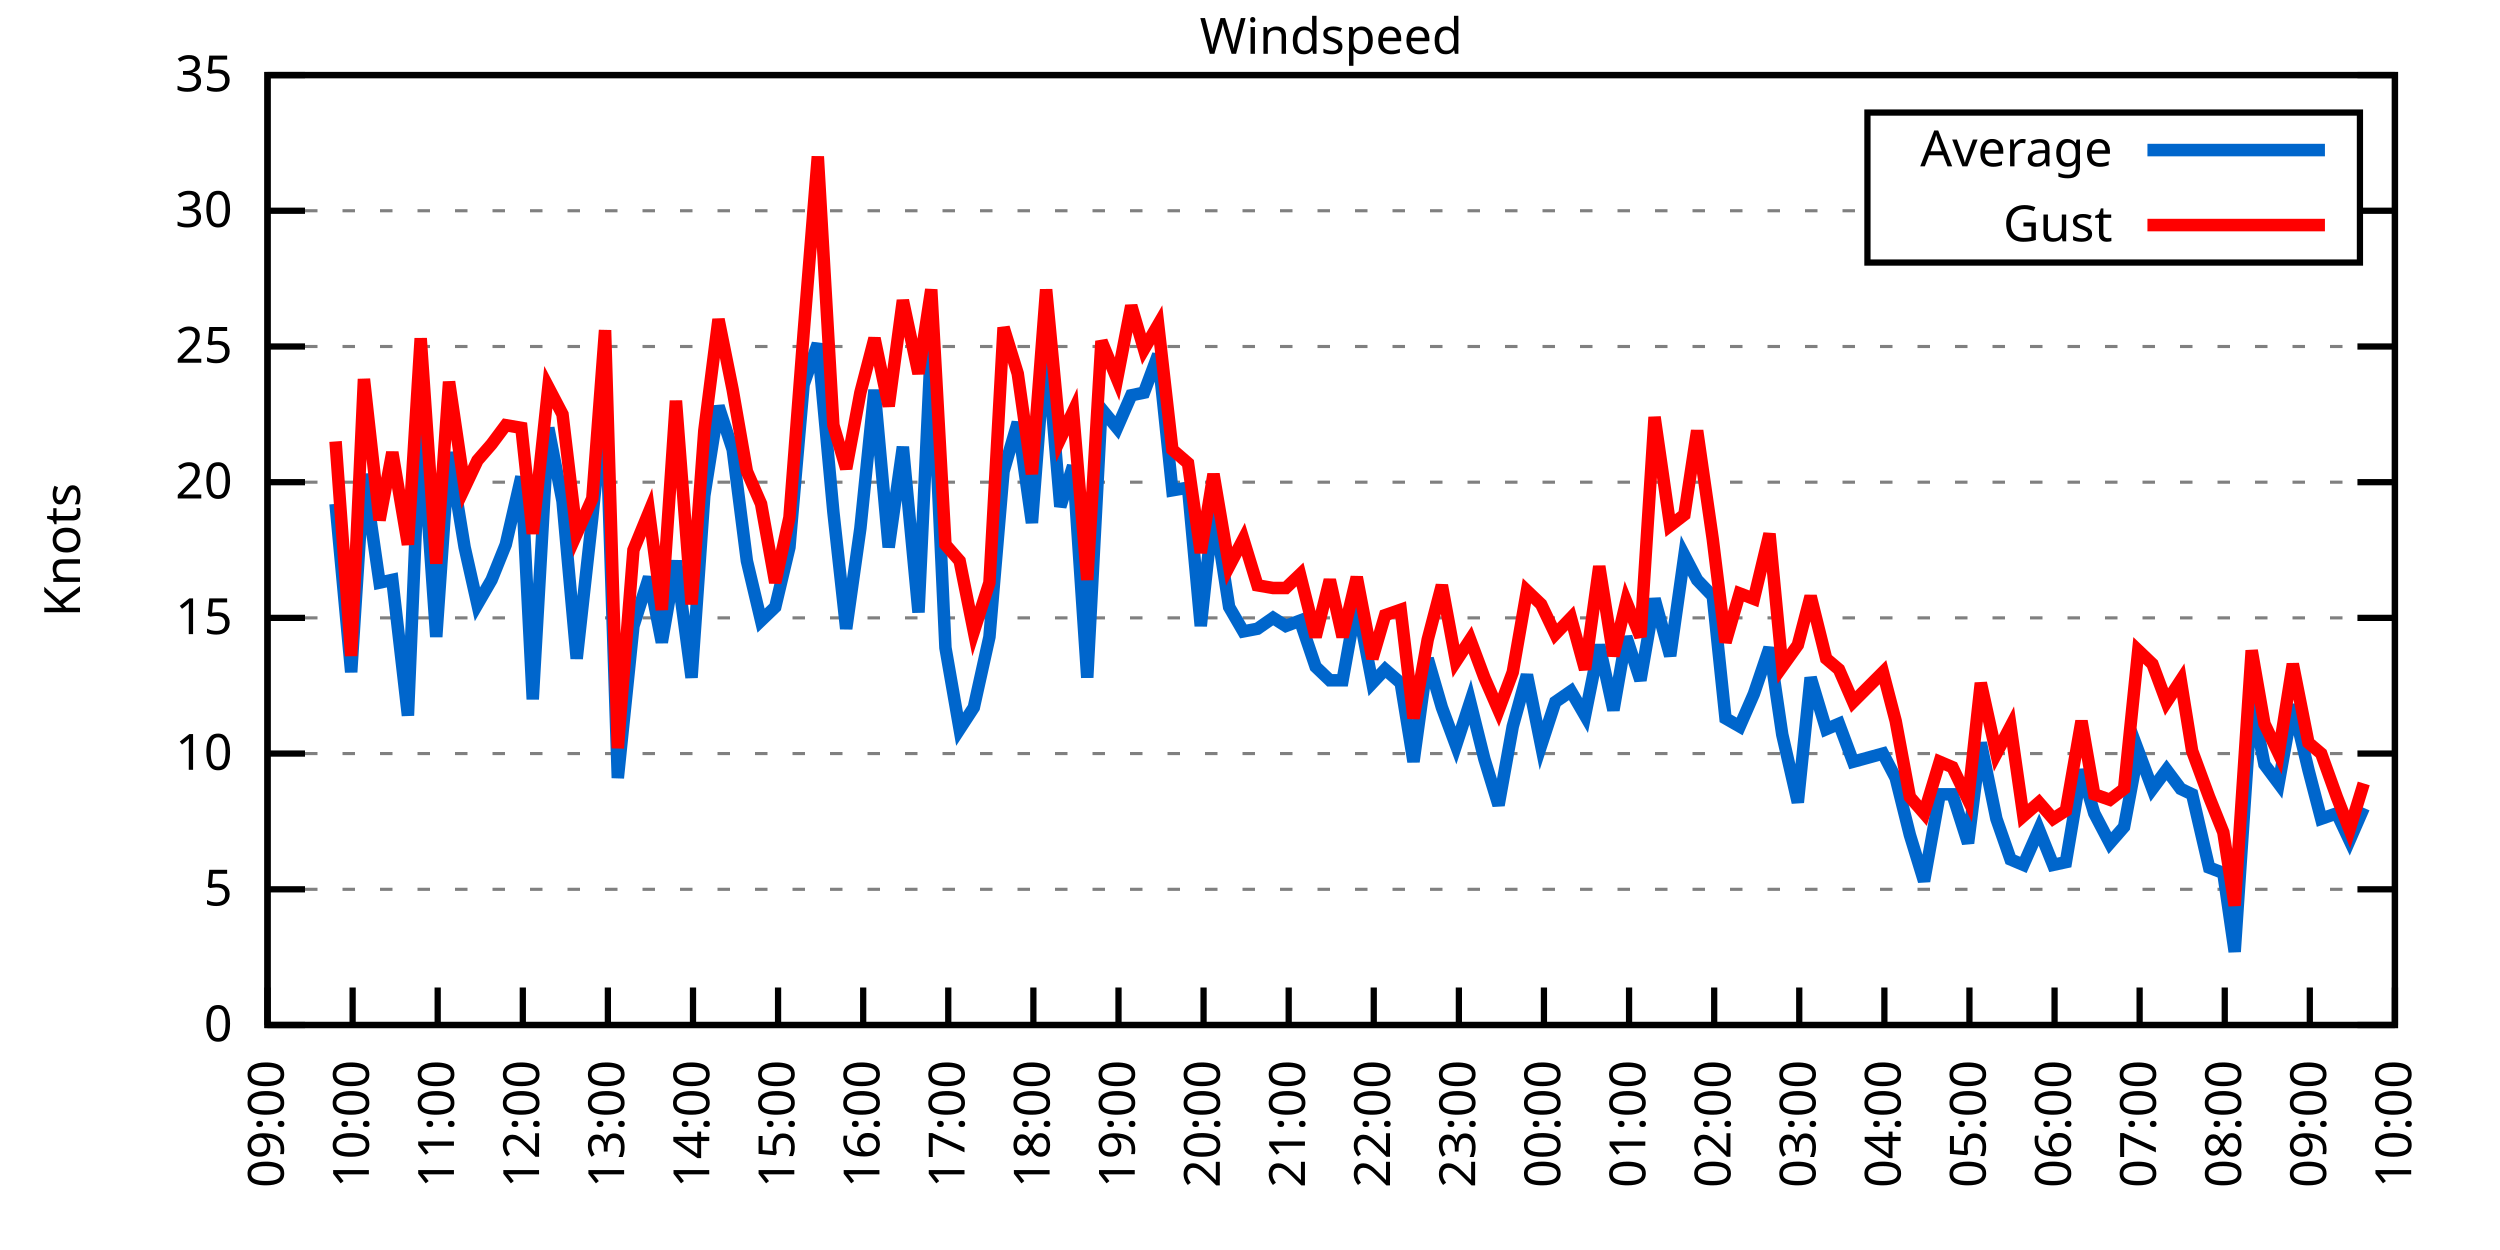
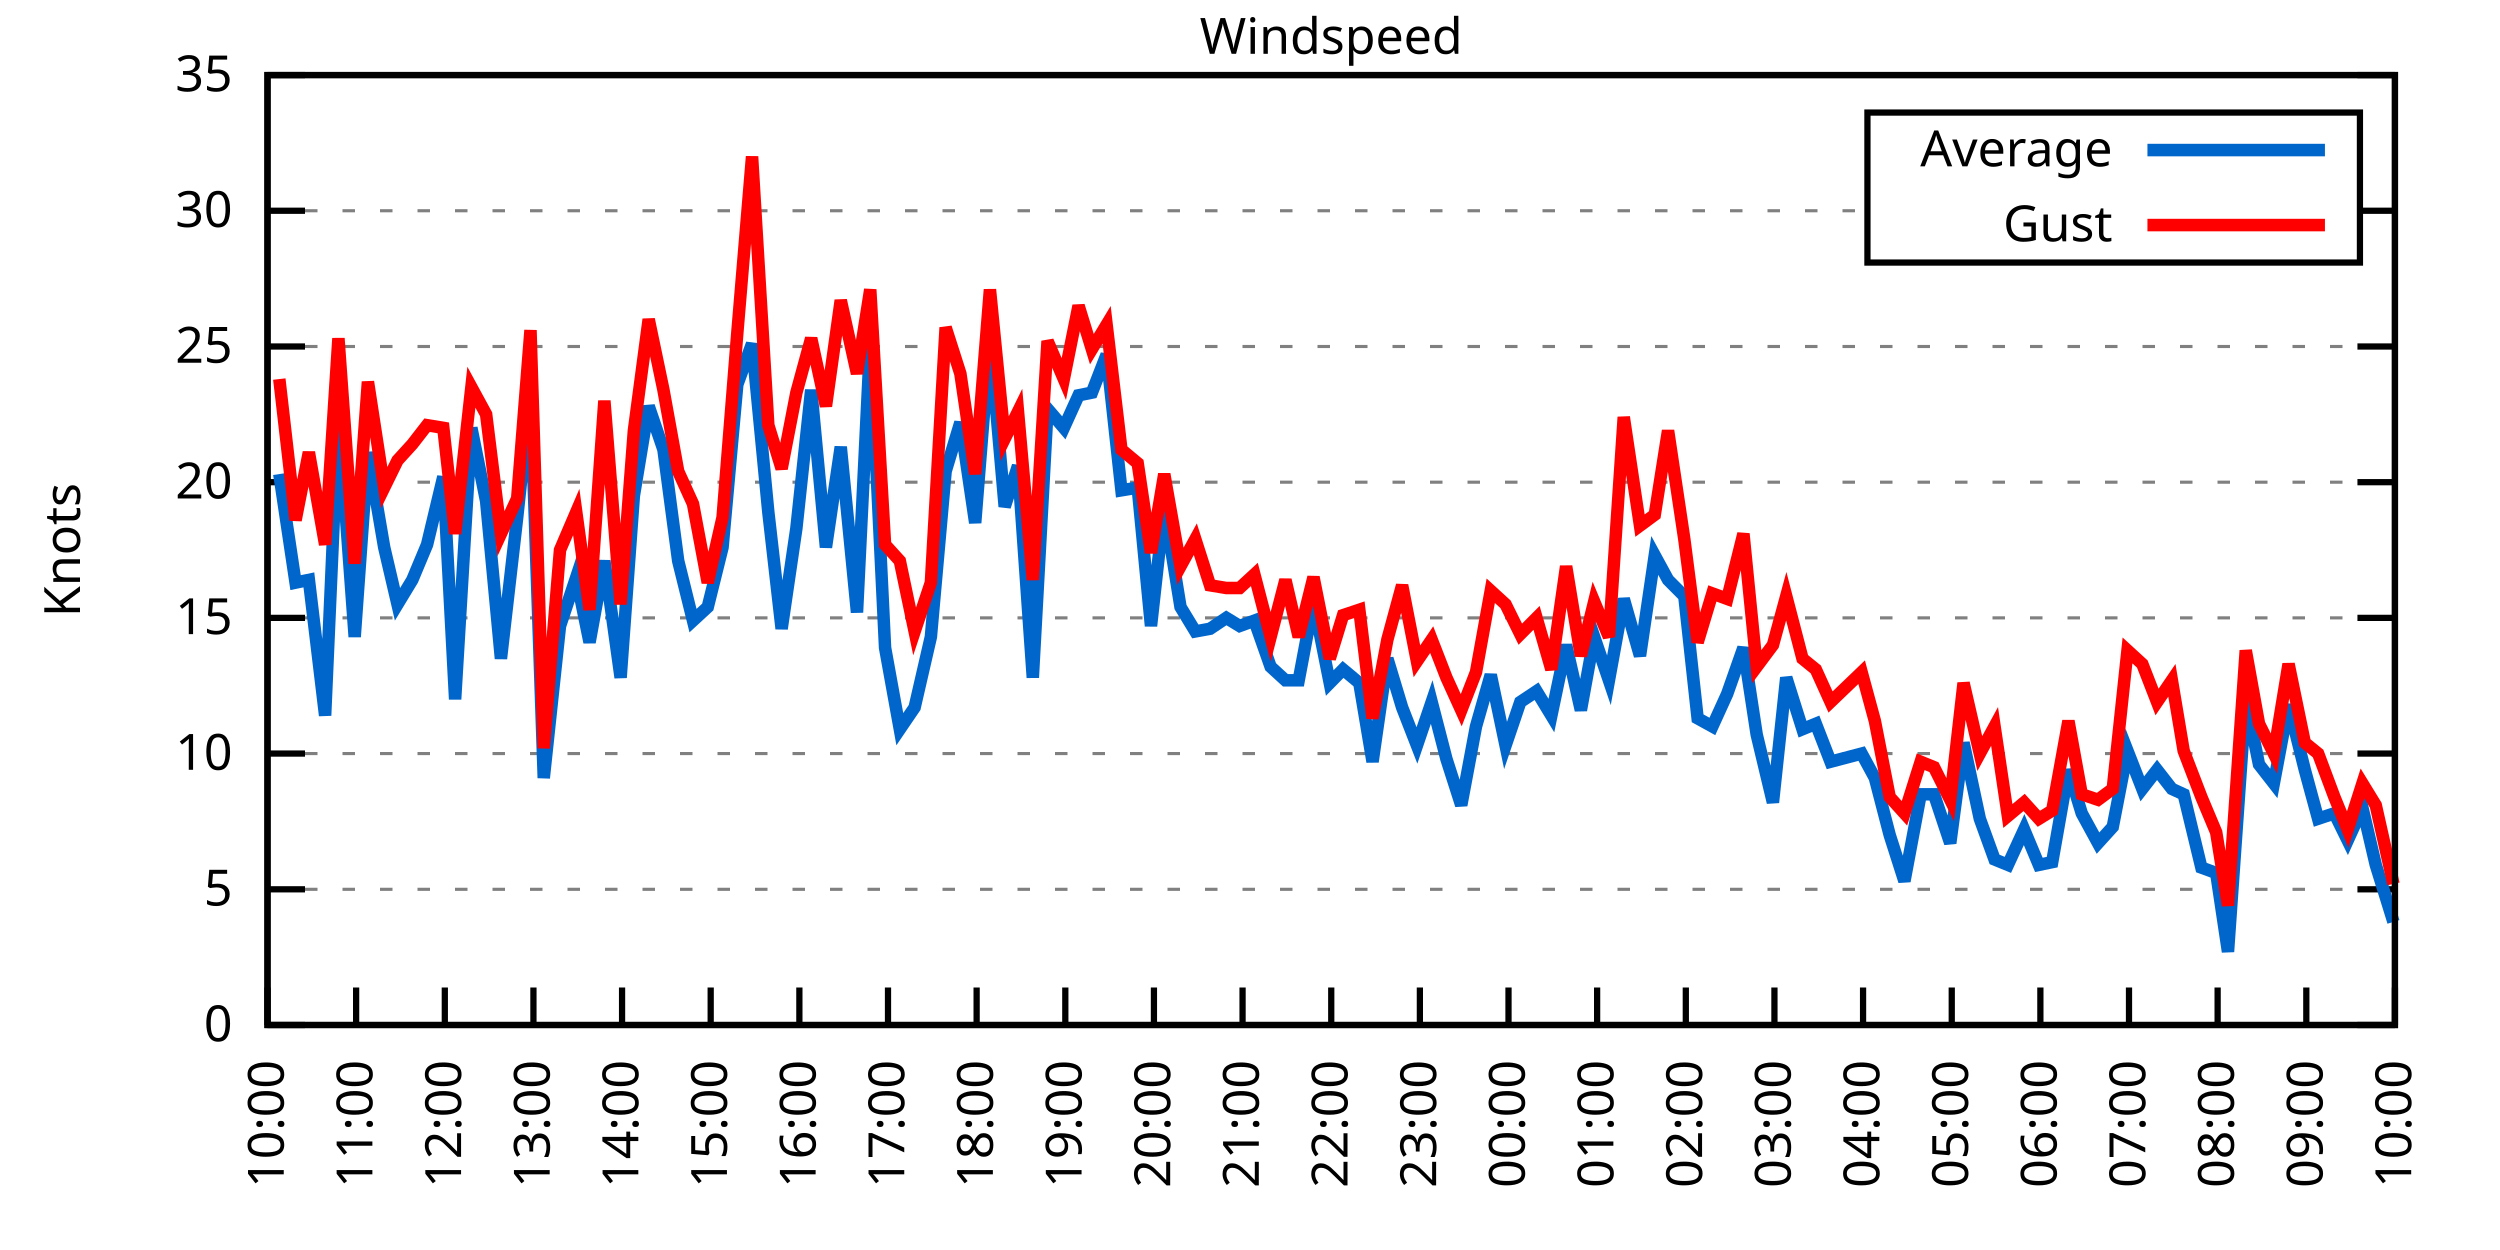
<svg xmlns="http://www.w3.org/2000/svg" xmlns:xlink="http://www.w3.org/1999/xlink" width="400" height="200" viewBox="0 0 400 200">
  <g id="gnuplot_canvas">
    <rect x="0" y="0" width="400" height="200" fill="none" />
    <defs>
      <circle id="gpDot" r="0.5" stroke-width="0.5" stroke="currentColor" />
      <path id="gpPt0" stroke-width="0.333" stroke="currentColor" d="M-1,0 h2 M0,-1 v2" />
      <path id="gpPt1" stroke-width="0.333" stroke="currentColor" d="M-1,-1 L1,1 M1,-1 L-1,1" />
      <path id="gpPt2" stroke-width="0.333" stroke="currentColor" d="M-1,0 L1,0 M0,-1 L0,1 M-1,-1 L1,1 M-1,1 L1,-1" />
      <rect id="gpPt3" stroke-width="0.333" stroke="currentColor" x="-1" y="-1" width="2" height="2" />
      <rect id="gpPt4" stroke-width="0.333" stroke="currentColor" fill="currentColor" x="-1" y="-1" width="2" height="2" />
      <circle id="gpPt5" stroke-width="0.333" stroke="currentColor" cx="0" cy="0" r="1" />
      <use xlink:href="#gpPt5" id="gpPt6" fill="currentColor" stroke="none" />
      <path id="gpPt7" stroke-width="0.333" stroke="currentColor" d="M0,-1.33 L-1.33,0.67 L1.33,0.67 z" />
      <use xlink:href="#gpPt7" id="gpPt8" fill="currentColor" stroke="none" />
      <use xlink:href="#gpPt7" id="gpPt9" stroke="currentColor" transform="rotate(180)" />
      <use xlink:href="#gpPt9" id="gpPt10" fill="currentColor" stroke="none" />
      <use xlink:href="#gpPt3" id="gpPt11" stroke="currentColor" transform="rotate(45)" />
      <use xlink:href="#gpPt11" id="gpPt12" fill="currentColor" stroke="none" />
      <path id="gpPt13" stroke-width="0.333" stroke="currentColor" d="M0,1.330 L1.265,0.411 L0.782,-1.067 L-0.782,-1.076 L-1.265,0.411 z" />
      <use xlink:href="#gpPt13" id="gpPt14" fill="currentColor" stroke="none" />
      <filter id="textbox" filterUnits="objectBoundingBox" x="0" y="0" height="1" width="1">
        <feFlood flood-color="white" flood-opacity="1" result="bgnd" />
        <feComposite in="SourceGraphic" in2="bgnd" operator="atop" />
      </filter>
      <filter id="greybox" filterUnits="objectBoundingBox" x="0" y="0" height="1" width="1">
        <feFlood flood-color="lightgrey" flood-opacity="1" result="grey" />
        <feComposite in="SourceGraphic" in2="grey" operator="atop" />
      </filter>
    </defs>
    <g fill="none" color="white" stroke="currentColor" stroke-width="1.00" stroke-linecap="butt" stroke-linejoin="miter">
</g>
    <g fill="none" color="black" stroke="currentColor" stroke-width="1.00" stroke-linecap="butt" stroke-linejoin="miter">
      <g stroke="none" shape-rendering="crispEdges">
        <polygon fill="rgb(255, 255, 255)" points="42.80,164.00 383.18,164.00 383.18,12.02 42.80,12.02 " />
      </g>
    </g>
    <g fill="none" color="black" stroke="currentColor" stroke-width="1.00" stroke-linecap="butt" stroke-linejoin="miter">
</g>
    <g fill="none" color="black" stroke="black" stroke-width="0.50" stroke-linecap="butt" stroke-linejoin="miter">
</g>
    <g fill="none" color="gray" stroke="currentColor" stroke-width="0.50" stroke-linecap="butt" stroke-linejoin="miter">
      <path stroke="gray" stroke-dasharray="2,4" class="gridline" d="M42.80,164.00 L383.19,164.00  " />
    </g>
    <g fill="none" color="gray" stroke="gray" stroke-width="1.00" stroke-linecap="butt" stroke-linejoin="miter">
</g>
    <g fill="none" color="black" stroke="currentColor" stroke-width="1.00" stroke-linecap="butt" stroke-linejoin="miter">
      <path stroke="black" d="M42.80,164.00 L48.80,164.00 M383.19,164.00 L377.19,164.00  " />
      <g transform="translate(37.20,166.60)" stroke="none" fill="black" font-family="Sans" font-size="8.00" text-anchor="end">
        <text>
          <tspan font-family="Sans"> 0</tspan>
        </text>
      </g>
    </g>
    <g fill="none" color="black" stroke="currentColor" stroke-width="1.00" stroke-linecap="butt" stroke-linejoin="miter">
</g>
    <g fill="none" color="black" stroke="black" stroke-width="0.50" stroke-linecap="butt" stroke-linejoin="miter">
</g>
    <g fill="none" color="gray" stroke="currentColor" stroke-width="0.50" stroke-linecap="butt" stroke-linejoin="miter">
      <path stroke="gray" stroke-dasharray="2,4" class="gridline" d="M42.80,142.29 L383.19,142.29  " />
    </g>
    <g fill="none" color="gray" stroke="gray" stroke-width="1.00" stroke-linecap="butt" stroke-linejoin="miter">
</g>
    <g fill="none" color="black" stroke="currentColor" stroke-width="1.00" stroke-linecap="butt" stroke-linejoin="miter">
      <path stroke="black" d="M42.80,142.29 L48.80,142.29 M383.19,142.29 L377.19,142.29  " />
      <g transform="translate(37.20,144.89)" stroke="none" fill="black" font-family="Sans" font-size="8.00" text-anchor="end">
        <text>
          <tspan font-family="Sans"> 5</tspan>
        </text>
      </g>
    </g>
    <g fill="none" color="black" stroke="currentColor" stroke-width="1.00" stroke-linecap="butt" stroke-linejoin="miter">
</g>
    <g fill="none" color="black" stroke="black" stroke-width="0.50" stroke-linecap="butt" stroke-linejoin="miter">
</g>
    <g fill="none" color="gray" stroke="currentColor" stroke-width="0.50" stroke-linecap="butt" stroke-linejoin="miter">
      <path stroke="gray" stroke-dasharray="2,4" class="gridline" d="M42.80,120.57 L383.19,120.57  " />
    </g>
    <g fill="none" color="gray" stroke="gray" stroke-width="1.00" stroke-linecap="butt" stroke-linejoin="miter">
</g>
    <g fill="none" color="black" stroke="currentColor" stroke-width="1.00" stroke-linecap="butt" stroke-linejoin="miter">
      <path stroke="black" d="M42.80,120.57 L48.80,120.57 M383.19,120.57 L377.19,120.57  " />
      <g transform="translate(37.20,123.17)" stroke="none" fill="black" font-family="Sans" font-size="8.00" text-anchor="end">
        <text>
          <tspan font-family="Sans"> 10</tspan>
        </text>
      </g>
    </g>
    <g fill="none" color="black" stroke="currentColor" stroke-width="1.00" stroke-linecap="butt" stroke-linejoin="miter">
</g>
    <g fill="none" color="black" stroke="black" stroke-width="0.50" stroke-linecap="butt" stroke-linejoin="miter">
</g>
    <g fill="none" color="gray" stroke="currentColor" stroke-width="0.50" stroke-linecap="butt" stroke-linejoin="miter">
      <path stroke="gray" stroke-dasharray="2,4" class="gridline" d="M42.80,98.86 L383.19,98.86  " />
    </g>
    <g fill="none" color="gray" stroke="gray" stroke-width="1.00" stroke-linecap="butt" stroke-linejoin="miter">
</g>
    <g fill="none" color="black" stroke="currentColor" stroke-width="1.00" stroke-linecap="butt" stroke-linejoin="miter">
      <path stroke="black" d="M42.80,98.86 L48.80,98.86 M383.19,98.86 L377.19,98.86  " />
      <g transform="translate(37.20,101.46)" stroke="none" fill="black" font-family="Sans" font-size="8.00" text-anchor="end">
        <text>
          <tspan font-family="Sans"> 15</tspan>
        </text>
      </g>
    </g>
    <g fill="none" color="black" stroke="currentColor" stroke-width="1.00" stroke-linecap="butt" stroke-linejoin="miter">
</g>
    <g fill="none" color="black" stroke="black" stroke-width="0.50" stroke-linecap="butt" stroke-linejoin="miter">
</g>
    <g fill="none" color="gray" stroke="currentColor" stroke-width="0.50" stroke-linecap="butt" stroke-linejoin="miter">
      <path stroke="gray" stroke-dasharray="2,4" class="gridline" d="M42.80,77.15 L383.19,77.15  " />
    </g>
    <g fill="none" color="gray" stroke="gray" stroke-width="1.00" stroke-linecap="butt" stroke-linejoin="miter">
</g>
    <g fill="none" color="black" stroke="currentColor" stroke-width="1.00" stroke-linecap="butt" stroke-linejoin="miter">
      <path stroke="black" d="M42.80,77.15 L48.80,77.15 M383.19,77.15 L377.19,77.15  " />
      <g transform="translate(37.20,79.75)" stroke="none" fill="black" font-family="Sans" font-size="8.00" text-anchor="end">
        <text>
          <tspan font-family="Sans"> 20</tspan>
        </text>
      </g>
    </g>
    <g fill="none" color="black" stroke="currentColor" stroke-width="1.00" stroke-linecap="butt" stroke-linejoin="miter">
</g>
    <g fill="none" color="black" stroke="black" stroke-width="0.50" stroke-linecap="butt" stroke-linejoin="miter">
</g>
    <g fill="none" color="gray" stroke="currentColor" stroke-width="0.50" stroke-linecap="butt" stroke-linejoin="miter">
      <path stroke="gray" stroke-dasharray="2,4" class="gridline" d="M42.80,55.44 L383.19,55.44  " />
    </g>
    <g fill="none" color="gray" stroke="gray" stroke-width="1.00" stroke-linecap="butt" stroke-linejoin="miter">
</g>
    <g fill="none" color="black" stroke="currentColor" stroke-width="1.00" stroke-linecap="butt" stroke-linejoin="miter">
      <path stroke="black" d="M42.80,55.44 L48.80,55.44 M383.19,55.44 L377.19,55.44  " />
      <g transform="translate(37.20,58.04)" stroke="none" fill="black" font-family="Sans" font-size="8.00" text-anchor="end">
        <text>
          <tspan font-family="Sans"> 25</tspan>
        </text>
      </g>
    </g>
    <g fill="none" color="black" stroke="currentColor" stroke-width="1.00" stroke-linecap="butt" stroke-linejoin="miter">
</g>
    <g fill="none" color="black" stroke="black" stroke-width="0.50" stroke-linecap="butt" stroke-linejoin="miter">
</g>
    <g fill="none" color="gray" stroke="currentColor" stroke-width="0.50" stroke-linecap="butt" stroke-linejoin="miter">
      <path stroke="gray" stroke-dasharray="2,4" class="gridline" d="M42.80,33.72 L298.79,33.72 M377.59,33.72 L383.19,33.72  " />
    </g>
    <g fill="none" color="gray" stroke="gray" stroke-width="1.00" stroke-linecap="butt" stroke-linejoin="miter">
</g>
    <g fill="none" color="black" stroke="currentColor" stroke-width="1.00" stroke-linecap="butt" stroke-linejoin="miter">
      <path stroke="black" d="M42.80,33.72 L48.80,33.72 M383.19,33.72 L377.19,33.72  " />
      <g transform="translate(37.20,36.32)" stroke="none" fill="black" font-family="Sans" font-size="8.00" text-anchor="end">
        <text>
          <tspan font-family="Sans"> 30</tspan>
        </text>
      </g>
    </g>
    <g fill="none" color="black" stroke="currentColor" stroke-width="1.00" stroke-linecap="butt" stroke-linejoin="miter">
</g>
    <g fill="none" color="black" stroke="black" stroke-width="0.50" stroke-linecap="butt" stroke-linejoin="miter">
</g>
    <g fill="none" color="gray" stroke="currentColor" stroke-width="0.50" stroke-linecap="butt" stroke-linejoin="miter">
      <path stroke="gray" stroke-dasharray="2,4" class="gridline" d="M42.80,12.01 L383.19,12.01  " />
    </g>
    <g fill="none" color="gray" stroke="gray" stroke-width="1.00" stroke-linecap="butt" stroke-linejoin="miter">
</g>
    <g fill="none" color="black" stroke="currentColor" stroke-width="1.00" stroke-linecap="butt" stroke-linejoin="miter">
      <path stroke="black" d="M42.80,12.01 L48.80,12.01 M383.19,12.01 L377.19,12.01  " />
      <g transform="translate(37.20,14.61)" stroke="none" fill="black" font-family="Sans" font-size="8.00" text-anchor="end">
        <text>
          <tspan font-family="Sans"> 35</tspan>
        </text>
      </g>
    </g>
    <g fill="none" color="black" stroke="currentColor" stroke-width="1.00" stroke-linecap="butt" stroke-linejoin="miter">
      <path stroke="black" d="M42.80,164.00 L42.80,158.00  " />
      <g transform="translate(45.40,169.60) rotate(270.00)" stroke="none" fill="black" font-family="Sans" font-size="8.00" text-anchor="end">
        <text>
-           <tspan font-family="Sans">09:00</tspan>
-         </text>
-       </g>
-     </g>
-     <g fill="none" color="black" stroke="currentColor" stroke-width="1.00" stroke-linecap="butt" stroke-linejoin="miter">
-       <path stroke="black" d="M56.42,164.00 L56.42,158.00  " />
-       <g transform="translate(59.02,169.60) rotate(270.00)" stroke="none" fill="black" font-family="Sans" font-size="8.00" text-anchor="end">
-         <text>
          <tspan font-family="Sans">10:00</tspan>
        </text>
      </g>
    </g>
    <g fill="none" color="black" stroke="currentColor" stroke-width="1.00" stroke-linecap="butt" stroke-linejoin="miter">
-       <path stroke="black" d="M70.03,164.00 L70.03,158.00  " />
-       <g transform="translate(72.63,169.60) rotate(270.00)" stroke="none" fill="black" font-family="Sans" font-size="8.00" text-anchor="end">
+       <path stroke="black" d="M56.98,164.00 L56.98,158.00  " />
+       <g transform="translate(59.58,169.60) rotate(270.00)" stroke="none" fill="black" font-family="Sans" font-size="8.00" text-anchor="end">
        <text>
          <tspan font-family="Sans">11:00</tspan>
        </text>
      </g>
    </g>
    <g fill="none" color="black" stroke="currentColor" stroke-width="1.00" stroke-linecap="butt" stroke-linejoin="miter">
-       <path stroke="black" d="M83.65,164.00 L83.65,158.00  " />
-       <g transform="translate(86.25,169.60) rotate(270.00)" stroke="none" fill="black" font-family="Sans" font-size="8.00" text-anchor="end">
+       <path stroke="black" d="M71.17,164.00 L71.17,158.00  " />
+       <g transform="translate(73.77,169.60) rotate(270.00)" stroke="none" fill="black" font-family="Sans" font-size="8.00" text-anchor="end">
        <text>
          <tspan font-family="Sans">12:00</tspan>
        </text>
      </g>
    </g>
    <g fill="none" color="black" stroke="currentColor" stroke-width="1.00" stroke-linecap="butt" stroke-linejoin="miter">
-       <path stroke="black" d="M97.26,164.00 L97.26,158.00  " />
-       <g transform="translate(99.86,169.60) rotate(270.00)" stroke="none" fill="black" font-family="Sans" font-size="8.00" text-anchor="end">
+       <path stroke="black" d="M85.35,164.00 L85.35,158.00  " />
+       <g transform="translate(87.95,169.60) rotate(270.00)" stroke="none" fill="black" font-family="Sans" font-size="8.00" text-anchor="end">
        <text>
          <tspan font-family="Sans">13:00</tspan>
        </text>
      </g>
    </g>
    <g fill="none" color="black" stroke="currentColor" stroke-width="1.00" stroke-linecap="butt" stroke-linejoin="miter">
-       <path stroke="black" d="M110.88,164.00 L110.88,158.00  " />
-       <g transform="translate(113.48,169.60) rotate(270.00)" stroke="none" fill="black" font-family="Sans" font-size="8.00" text-anchor="end">
+       <path stroke="black" d="M99.53,164.00 L99.53,158.00  " />
+       <g transform="translate(102.13,169.60) rotate(270.00)" stroke="none" fill="black" font-family="Sans" font-size="8.00" text-anchor="end">
        <text>
          <tspan font-family="Sans">14:00</tspan>
        </text>
      </g>
    </g>
    <g fill="none" color="black" stroke="currentColor" stroke-width="1.00" stroke-linecap="butt" stroke-linejoin="miter">
-       <path stroke="black" d="M124.49,164.00 L124.49,158.00  " />
-       <g transform="translate(127.09,169.60) rotate(270.00)" stroke="none" fill="black" font-family="Sans" font-size="8.00" text-anchor="end">
+       <path stroke="black" d="M113.71,164.00 L113.71,158.00  " />
+       <g transform="translate(116.31,169.60) rotate(270.00)" stroke="none" fill="black" font-family="Sans" font-size="8.00" text-anchor="end">
        <text>
          <tspan font-family="Sans">15:00</tspan>
        </text>
      </g>
    </g>
    <g fill="none" color="black" stroke="currentColor" stroke-width="1.00" stroke-linecap="butt" stroke-linejoin="miter">
-       <path stroke="black" d="M138.11,164.00 L138.11,158.00  " />
-       <g transform="translate(140.71,169.60) rotate(270.00)" stroke="none" fill="black" font-family="Sans" font-size="8.00" text-anchor="end">
+       <path stroke="black" d="M127.90,164.00 L127.90,158.00  " />
+       <g transform="translate(130.50,169.60) rotate(270.00)" stroke="none" fill="black" font-family="Sans" font-size="8.00" text-anchor="end">
        <text>
          <tspan font-family="Sans">16:00</tspan>
        </text>
      </g>
    </g>
    <g fill="none" color="black" stroke="currentColor" stroke-width="1.00" stroke-linecap="butt" stroke-linejoin="miter">
-       <path stroke="black" d="M151.72,164.00 L151.72,158.00  " />
-       <g transform="translate(154.32,169.60) rotate(270.00)" stroke="none" fill="black" font-family="Sans" font-size="8.00" text-anchor="end">
+       <path stroke="black" d="M142.08,164.00 L142.08,158.00  " />
+       <g transform="translate(144.68,169.60) rotate(270.00)" stroke="none" fill="black" font-family="Sans" font-size="8.00" text-anchor="end">
        <text>
          <tspan font-family="Sans">17:00</tspan>
        </text>
      </g>
    </g>
    <g fill="none" color="black" stroke="currentColor" stroke-width="1.00" stroke-linecap="butt" stroke-linejoin="miter">
-       <path stroke="black" d="M165.34,164.00 L165.34,158.00  " />
-       <g transform="translate(167.94,169.60) rotate(270.00)" stroke="none" fill="black" font-family="Sans" font-size="8.00" text-anchor="end">
+       <path stroke="black" d="M156.26,164.00 L156.26,158.00  " />
+       <g transform="translate(158.86,169.60) rotate(270.00)" stroke="none" fill="black" font-family="Sans" font-size="8.00" text-anchor="end">
        <text>
          <tspan font-family="Sans">18:00</tspan>
        </text>
      </g>
    </g>
    <g fill="none" color="black" stroke="currentColor" stroke-width="1.00" stroke-linecap="butt" stroke-linejoin="miter">
-       <path stroke="black" d="M178.96,164.00 L178.96,158.00  " />
-       <g transform="translate(181.56,169.60) rotate(270.00)" stroke="none" fill="black" font-family="Sans" font-size="8.00" text-anchor="end">
+       <path stroke="black" d="M170.45,164.00 L170.45,158.00  " />
+       <g transform="translate(173.05,169.60) rotate(270.00)" stroke="none" fill="black" font-family="Sans" font-size="8.00" text-anchor="end">
        <text>
          <tspan font-family="Sans">19:00</tspan>
        </text>
      </g>
    </g>
    <g fill="none" color="black" stroke="currentColor" stroke-width="1.00" stroke-linecap="butt" stroke-linejoin="miter">
-       <path stroke="black" d="M192.57,164.00 L192.57,158.00  " />
-       <g transform="translate(195.17,169.60) rotate(270.00)" stroke="none" fill="black" font-family="Sans" font-size="8.00" text-anchor="end">
+       <path stroke="black" d="M184.63,164.00 L184.63,158.00  " />
+       <g transform="translate(187.23,169.60) rotate(270.00)" stroke="none" fill="black" font-family="Sans" font-size="8.00" text-anchor="end">
        <text>
          <tspan font-family="Sans">20:00</tspan>
        </text>
      </g>
    </g>
    <g fill="none" color="black" stroke="currentColor" stroke-width="1.00" stroke-linecap="butt" stroke-linejoin="miter">
-       <path stroke="black" d="M206.19,164.00 L206.19,158.00  " />
-       <g transform="translate(208.79,169.60) rotate(270.00)" stroke="none" fill="black" font-family="Sans" font-size="8.00" text-anchor="end">
+       <path stroke="black" d="M198.81,164.00 L198.81,158.00  " />
+       <g transform="translate(201.41,169.60) rotate(270.00)" stroke="none" fill="black" font-family="Sans" font-size="8.00" text-anchor="end">
        <text>
          <tspan font-family="Sans">21:00</tspan>
        </text>
      </g>
    </g>
    <g fill="none" color="black" stroke="currentColor" stroke-width="1.00" stroke-linecap="butt" stroke-linejoin="miter">
-       <path stroke="black" d="M219.80,164.00 L219.80,158.00  " />
-       <g transform="translate(222.40,169.60) rotate(270.00)" stroke="none" fill="black" font-family="Sans" font-size="8.00" text-anchor="end">
+       <path stroke="black" d="M213.00,164.00 L213.00,158.00  " />
+       <g transform="translate(215.60,169.60) rotate(270.00)" stroke="none" fill="black" font-family="Sans" font-size="8.00" text-anchor="end">
        <text>
          <tspan font-family="Sans">22:00</tspan>
        </text>
      </g>
    </g>
    <g fill="none" color="black" stroke="currentColor" stroke-width="1.00" stroke-linecap="butt" stroke-linejoin="miter">
-       <path stroke="black" d="M233.42,164.00 L233.42,158.00  " />
-       <g transform="translate(236.02,169.60) rotate(270.00)" stroke="none" fill="black" font-family="Sans" font-size="8.00" text-anchor="end">
+       <path stroke="black" d="M227.18,164.00 L227.18,158.00  " />
+       <g transform="translate(229.78,169.60) rotate(270.00)" stroke="none" fill="black" font-family="Sans" font-size="8.00" text-anchor="end">
        <text>
          <tspan font-family="Sans">23:00</tspan>
        </text>
      </g>
    </g>
    <g fill="none" color="black" stroke="currentColor" stroke-width="1.00" stroke-linecap="butt" stroke-linejoin="miter">
-       <path stroke="black" d="M247.03,164.00 L247.03,158.00  " />
-       <g transform="translate(249.63,169.60) rotate(270.00)" stroke="none" fill="black" font-family="Sans" font-size="8.00" text-anchor="end">
+       <path stroke="black" d="M241.36,164.00 L241.36,158.00  " />
+       <g transform="translate(243.96,169.60) rotate(270.00)" stroke="none" fill="black" font-family="Sans" font-size="8.00" text-anchor="end">
        <text>
          <tspan font-family="Sans">00:00</tspan>
        </text>
      </g>
    </g>
    <g fill="none" color="black" stroke="currentColor" stroke-width="1.00" stroke-linecap="butt" stroke-linejoin="miter">
-       <path stroke="black" d="M260.65,164.00 L260.65,158.00  " />
-       <g transform="translate(263.25,169.60) rotate(270.00)" stroke="none" fill="black" font-family="Sans" font-size="8.00" text-anchor="end">
+       <path stroke="black" d="M255.54,164.00 L255.54,158.00  " />
+       <g transform="translate(258.14,169.60) rotate(270.00)" stroke="none" fill="black" font-family="Sans" font-size="8.00" text-anchor="end">
        <text>
          <tspan font-family="Sans">01:00</tspan>
        </text>
      </g>
    </g>
    <g fill="none" color="black" stroke="currentColor" stroke-width="1.00" stroke-linecap="butt" stroke-linejoin="miter">
-       <path stroke="black" d="M274.27,164.00 L274.27,158.00  " />
-       <g transform="translate(276.87,169.60) rotate(270.00)" stroke="none" fill="black" font-family="Sans" font-size="8.00" text-anchor="end">
+       <path stroke="black" d="M269.73,164.00 L269.73,158.00  " />
+       <g transform="translate(272.33,169.60) rotate(270.00)" stroke="none" fill="black" font-family="Sans" font-size="8.00" text-anchor="end">
        <text>
          <tspan font-family="Sans">02:00</tspan>
        </text>
      </g>
    </g>
    <g fill="none" color="black" stroke="currentColor" stroke-width="1.00" stroke-linecap="butt" stroke-linejoin="miter">
-       <path stroke="black" d="M287.88,164.00 L287.88,158.00  " />
-       <g transform="translate(290.48,169.60) rotate(270.00)" stroke="none" fill="black" font-family="Sans" font-size="8.00" text-anchor="end">
+       <path stroke="black" d="M283.91,164.00 L283.91,158.00  " />
+       <g transform="translate(286.51,169.60) rotate(270.00)" stroke="none" fill="black" font-family="Sans" font-size="8.00" text-anchor="end">
        <text>
          <tspan font-family="Sans">03:00</tspan>
        </text>
      </g>
    </g>
    <g fill="none" color="black" stroke="currentColor" stroke-width="1.00" stroke-linecap="butt" stroke-linejoin="miter">
-       <path stroke="black" d="M301.50,164.00 L301.50,158.00  " />
-       <g transform="translate(304.10,169.60) rotate(270.00)" stroke="none" fill="black" font-family="Sans" font-size="8.00" text-anchor="end">
+       <path stroke="black" d="M298.09,164.00 L298.09,158.00  " />
+       <g transform="translate(300.69,169.60) rotate(270.00)" stroke="none" fill="black" font-family="Sans" font-size="8.00" text-anchor="end">
        <text>
          <tspan font-family="Sans">04:00</tspan>
        </text>
      </g>
    </g>
    <g fill="none" color="black" stroke="currentColor" stroke-width="1.00" stroke-linecap="butt" stroke-linejoin="miter">
-       <path stroke="black" d="M315.11,164.00 L315.11,158.00  " />
-       <g transform="translate(317.71,169.60) rotate(270.00)" stroke="none" fill="black" font-family="Sans" font-size="8.00" text-anchor="end">
+       <path stroke="black" d="M312.28,164.00 L312.28,158.00  " />
+       <g transform="translate(314.88,169.60) rotate(270.00)" stroke="none" fill="black" font-family="Sans" font-size="8.00" text-anchor="end">
        <text>
          <tspan font-family="Sans">05:00</tspan>
        </text>
      </g>
    </g>
    <g fill="none" color="black" stroke="currentColor" stroke-width="1.00" stroke-linecap="butt" stroke-linejoin="miter">
-       <path stroke="black" d="M328.73,164.00 L328.73,158.00  " />
-       <g transform="translate(331.33,169.60) rotate(270.00)" stroke="none" fill="black" font-family="Sans" font-size="8.00" text-anchor="end">
+       <path stroke="black" d="M326.46,164.00 L326.46,158.00  " />
+       <g transform="translate(329.06,169.60) rotate(270.00)" stroke="none" fill="black" font-family="Sans" font-size="8.00" text-anchor="end">
        <text>
          <tspan font-family="Sans">06:00</tspan>
        </text>
      </g>
    </g>
    <g fill="none" color="black" stroke="currentColor" stroke-width="1.00" stroke-linecap="butt" stroke-linejoin="miter">
-       <path stroke="black" d="M342.34,164.00 L342.34,158.00  " />
-       <g transform="translate(344.94,169.60) rotate(270.00)" stroke="none" fill="black" font-family="Sans" font-size="8.00" text-anchor="end">
+       <path stroke="black" d="M340.64,164.00 L340.64,158.00  " />
+       <g transform="translate(343.24,169.60) rotate(270.00)" stroke="none" fill="black" font-family="Sans" font-size="8.00" text-anchor="end">
        <text>
          <tspan font-family="Sans">07:00</tspan>
        </text>
      </g>
    </g>
    <g fill="none" color="black" stroke="currentColor" stroke-width="1.00" stroke-linecap="butt" stroke-linejoin="miter">
-       <path stroke="black" d="M355.96,164.00 L355.96,158.00  " />
-       <g transform="translate(358.56,169.60) rotate(270.00)" stroke="none" fill="black" font-family="Sans" font-size="8.00" text-anchor="end">
+       <path stroke="black" d="M354.82,164.00 L354.82,158.00  " />
+       <g transform="translate(357.42,169.60) rotate(270.00)" stroke="none" fill="black" font-family="Sans" font-size="8.00" text-anchor="end">
        <text>
          <tspan font-family="Sans">08:00</tspan>
        </text>
      </g>
    </g>
    <g fill="none" color="black" stroke="currentColor" stroke-width="1.00" stroke-linecap="butt" stroke-linejoin="miter">
-       <path stroke="black" d="M369.57,164.00 L369.57,158.00  " />
-       <g transform="translate(372.17,169.60) rotate(270.00)" stroke="none" fill="black" font-family="Sans" font-size="8.00" text-anchor="end">
+       <path stroke="black" d="M369.01,164.00 L369.01,158.00  " />
+       <g transform="translate(371.61,169.60) rotate(270.00)" stroke="none" fill="black" font-family="Sans" font-size="8.00" text-anchor="end">
        <text>
          <tspan font-family="Sans">09:00</tspan>
        </text>
      </g>
    </g>
    <g fill="none" color="black" stroke="currentColor" stroke-width="1.00" stroke-linecap="butt" stroke-linejoin="miter">
      <path stroke="black" d="M383.19,164.00 L383.19,158.00  " />
      <g transform="translate(385.79,169.60) rotate(270.00)" stroke="none" fill="black" font-family="Sans" font-size="8.00" text-anchor="end">
        <text>
          <tspan font-family="Sans">10:00</tspan>
        </text>
      </g>
    </g>
    <g fill="none" color="black" stroke="currentColor" stroke-width="1.00" stroke-linecap="butt" stroke-linejoin="miter">
</g>
    <g fill="none" color="black" stroke="currentColor" stroke-width="1.00" stroke-linecap="butt" stroke-linejoin="miter">
      <path stroke="black" d="M42.80,12.01 L42.80,164.00 L383.19,164.00 L383.19,12.01 L42.80,12.01 Z  " />
    </g>
    <g fill="none" color="black" stroke="currentColor" stroke-width="1.00" stroke-linecap="butt" stroke-linejoin="miter">
</g>
    <g fill="none" color="black" stroke="currentColor" stroke-width="1.00" stroke-linecap="butt" stroke-linejoin="miter">
      <path stroke="black" d="M298.79,42.01 L298.79,18.01 L377.59,18.01 L377.59,42.01 L298.79,42.01 Z  " />
    </g>
    <g id="Windspeed_plot_1">
      <g fill="none" color="white" stroke="black" stroke-width="2.00" stroke-linecap="butt" stroke-linejoin="miter">
</g>
      <g fill="none" color="black" stroke="currentColor" stroke-width="2.00" stroke-linecap="butt" stroke-linejoin="miter">
        <g transform="translate(337.99,26.61)" stroke="none" fill="black" font-family="Sans" font-size="8.00" text-anchor="end">
          <text>
            <tspan font-family="Sans">Average</tspan>
          </text>
        </g>
      </g>
      <g fill="none" color="black" stroke="currentColor" stroke-width="2.00" stroke-linecap="butt" stroke-linejoin="miter">
-         <path stroke="rgb(  0, 102, 204)" d="M343.59,24.01 L371.99,24.01 M53.69,80.62 L56.19,107.55 L58.23,75.85 L60.73,93.22 L62.77,92.78 L65.27,114.49   L67.31,66.29 L69.80,101.90 L71.85,72.37 L74.34,87.57 L76.39,96.69 L78.65,92.78 L80.92,87.14 L83.42,76.28   L85.24,111.89 L87.73,68.46 L90.00,80.19 L92.27,105.38 L94.77,82.79 L96.81,62.82 L98.85,124.48 L101.35,100.16   L103.84,92.35 L105.89,102.77 L108.15,89.74 L110.65,108.42 L112.69,79.32 L114.96,64.99 L117.23,71.94 L119.50,89.74   L121.77,99.30 L124.04,97.12 L126.31,87.57 L128.58,61.52 L130.85,55.00 L133.34,81.93 L135.39,100.60 L137.66,84.53   L139.92,62.38 L142.19,87.57 L144.46,71.50 L146.96,97.99 L149.00,54.57 L151.27,103.64 L153.54,116.67 L155.81,113.19   L158.31,101.90 L160.57,75.41 L162.84,67.59 L165.11,83.66 L167.38,54.13 L169.65,81.06 L171.69,74.54 L173.96,108.42   L176.23,65.42 L178.73,68.46 L181.00,63.25 L183.04,62.82 L185.31,56.74 L187.58,78.45 L190.08,78.02 L192.12,100.16   L194.16,81.06 L196.66,97.12 L198.93,101.03 L201.19,100.60 L203.69,98.86 L205.73,100.16 L208.00,99.30 L210.50,106.68   L212.77,108.85 L214.81,108.85 L217.08,96.26 L219.58,109.28 L221.62,107.11 L224.11,109.28 L226.16,121.88 L228.43,105.38   L230.70,113.19 L232.96,119.27 L235.23,112.32 L237.50,121.44 L239.77,128.83 L242.04,116.23 L244.31,107.98 L246.58,119.27   L248.85,112.32 L251.35,110.59 L253.61,114.49 L255.88,103.20 L258.15,113.63 L260.20,101.90 L262.47,108.85 L264.73,95.82   L267.23,104.94 L269.50,88.87 L271.54,92.78 L274.04,95.39 L276.08,114.93 L278.35,116.23 L280.62,111.02 L283.12,103.64   L285.16,117.53 L287.65,128.39 L289.70,108.42 L292.19,116.67 L294.23,115.80 L296.50,121.88 L301.27,120.57 L303.31,124.48   L305.58,133.60 L307.85,140.98 L310.35,127.09 L312.39,127.09 L314.89,134.90 L316.93,118.84 L319.42,131.00 L321.69,137.51   L323.74,138.38 L326.23,132.73 L328.50,138.38 L330.54,137.94 L333.04,123.18 L335.08,130.13 L337.58,134.90 L339.85,132.30   L342.12,120.14 L344.39,126.22 L346.65,123.18 L348.92,126.22 L350.74,127.09 L353.46,138.81 L355.73,139.68 L357.55,152.28   L360.27,111.89 L362.31,122.31 L364.58,125.35 L366.85,112.76 L369.35,123.18 L371.39,131.00 L373.89,130.13 L375.93,134.47   L378.20,129.26  " />
+         <path stroke="rgb(  0, 102, 204)" d="M343.59,24.01 L371.99,24.01 M44.69,75.85 L47.29,93.22 L49.42,92.78 L52.02,114.49 L54.15,66.29 L56.75,101.90   L58.87,72.37 L61.47,87.57 L63.60,96.69 L65.97,92.78 L68.33,87.14 L70.93,76.28 L72.82,111.89 L75.42,68.46   L77.78,80.19 L80.15,105.38 L82.75,82.79 L84.88,62.82 L87.00,124.48 L89.60,100.16 L92.20,92.35 L94.33,102.77   L96.70,89.74 L99.30,108.42 L101.42,79.32 L103.79,64.99 L106.15,71.94 L108.51,89.74 L110.88,99.30 L113.24,97.12   L115.61,87.57 L117.97,61.52 L120.33,55.00 L122.93,81.93 L125.06,100.60 L127.42,84.53 L129.79,62.38 L132.15,87.57   L134.52,71.50 L137.12,97.99 L139.24,54.57 L141.61,103.64 L143.97,116.67 L146.34,113.19 L148.94,101.90 L151.30,75.41   L153.66,67.59 L156.03,83.66 L158.39,54.13 L160.75,81.06 L162.88,74.54 L165.25,108.42 L167.61,65.42 L170.21,68.46   L172.57,63.25 L174.70,62.82 L177.06,56.74 L179.43,78.45 L182.03,78.02 L184.16,100.16 L186.28,81.06 L188.88,97.12   L191.25,101.03 L193.61,100.60 L196.21,98.86 L198.34,100.16 L200.70,99.30 L203.30,106.68 L205.67,108.85 L207.79,108.85   L210.16,96.26 L212.76,109.28 L214.89,107.11 L217.49,109.28 L219.61,121.88 L221.98,105.38 L224.34,113.19 L226.71,119.27   L229.07,112.32 L231.43,121.44 L233.80,128.83 L236.16,116.23 L238.52,107.98 L240.89,119.27 L243.25,112.32 L245.85,110.59   L248.22,114.49 L250.58,103.20 L252.94,113.63 L255.07,101.90 L257.43,108.85 L259.80,95.82 L262.40,104.94 L264.76,88.87   L266.89,92.78 L269.49,95.39 L271.62,114.93 L273.98,116.23 L276.35,111.02 L278.95,103.64 L281.07,117.53 L283.67,128.39   L285.80,108.42 L288.40,116.67 L290.53,115.80 L292.89,121.88 L297.86,120.57 L299.98,124.48 L302.35,133.60 L304.71,140.98   L307.31,127.09 L309.44,127.09 L312.04,134.90 L314.17,118.84 L316.77,131.00 L319.13,137.51 L321.26,138.38 L323.86,132.73   L326.22,138.38 L328.35,137.94 L330.95,123.18 L333.08,130.13 L335.68,134.90 L338.04,132.30 L340.40,120.14 L342.77,126.22   L345.13,123.18 L347.50,126.22 L349.39,127.09 L352.22,138.81 L354.59,139.68 L356.48,152.28 L359.32,111.89 L361.44,122.31   L363.81,125.35 L366.17,112.76 L368.77,123.18 L370.90,131.00 L373.50,130.13 L375.63,134.47 L377.99,129.26 L380.12,138.38   L382.95,147.50  " />
      </g>
    </g>
    <g id="Windspeed_plot_2">
      <g fill="none" color="black" stroke="currentColor" stroke-width="2.00" stroke-linecap="butt" stroke-linejoin="miter">
        <g transform="translate(337.99,38.61)" stroke="none" fill="black" font-family="Sans" font-size="8.00" text-anchor="end">
          <text>
            <tspan font-family="Sans">Gust</tspan>
          </text>
        </g>
      </g>
      <g fill="none" color="black" stroke="currentColor" stroke-width="2.00" stroke-linecap="butt" stroke-linejoin="miter">
-         <path stroke="rgb(255,   0,   0)" d="M343.59,36.01 L371.99,36.01 M53.69,70.63 L56.19,104.94 L58.23,60.65 L60.73,83.23 L62.77,72.37 L65.27,87.14   L67.31,54.13 L69.80,90.18 L71.85,61.08 L74.34,78.02 L76.39,73.67 L78.65,71.07 L80.92,68.03 L83.42,68.46   L85.24,85.40 L87.73,61.95 L90.00,66.29 L92.27,85.40 L94.77,79.75 L96.81,52.83 L98.85,119.71 L101.35,88.00   L103.84,81.93 L105.89,97.56 L108.15,64.12 L110.65,96.69 L112.69,68.90 L114.96,51.09 L117.23,62.38 L119.50,75.41   L121.77,80.62 L124.04,93.22 L126.31,82.79 L128.58,53.26 L130.85,25.04 L133.34,68.03 L135.39,74.98 L137.66,62.82   L139.92,54.13 L142.19,64.99 L144.46,48.05 L146.96,59.78 L149.00,46.32 L151.27,87.14 L153.54,89.74 L155.81,101.03   L158.31,93.22 L160.57,52.40 L162.84,59.78 L165.11,75.85 L167.38,46.32 L169.65,70.20 L171.69,65.86 L173.96,92.78   L176.23,54.57 L178.73,60.65 L181.00,48.92 L183.04,55.87 L185.31,51.96 L187.58,71.94 L190.08,74.11 L192.12,88.44   L194.16,75.85 L196.66,90.61 L198.93,86.27 L201.19,93.65 L203.69,94.08 L205.73,94.08 L208.00,91.91 L210.50,101.90   L212.77,92.78 L214.81,101.90 L217.08,92.35 L219.58,105.38 L221.62,98.43 L224.11,97.56 L226.16,114.93 L228.43,102.34   L230.70,93.65 L232.96,105.81 L235.23,102.34 L237.50,108.42 L239.77,113.63 L242.04,107.55 L244.31,94.52 L246.58,96.69   L248.85,101.47 L251.35,98.86 L253.61,107.11 L255.88,90.61 L258.15,104.94 L260.20,96.26 L262.47,101.90 L264.73,66.73   L267.23,84.10 L269.50,82.36 L271.54,68.90 L274.04,86.27 L276.08,102.77 L278.35,94.95 L280.62,95.82 L283.12,85.40   L285.16,106.68 L287.65,103.20 L289.70,95.39 L292.19,105.38 L294.23,107.11 L296.50,112.32 L301.27,107.55 L303.31,115.36   L305.58,127.52 L307.85,130.13 L310.35,121.88 L312.39,122.75 L314.89,127.96 L316.93,109.28 L319.42,120.57 L321.69,116.23   L323.74,130.56 L326.23,128.39 L328.50,131.00 L330.54,129.69 L333.04,115.36 L335.08,127.09 L337.58,127.96 L339.85,126.22   L342.12,104.07 L344.39,106.24 L346.65,112.32 L348.92,108.85 L350.74,120.14 L353.46,127.52 L355.73,133.17 L357.55,144.89   L360.27,104.07 L362.31,115.80 L364.58,120.57 L366.85,106.24 L369.35,118.84 L371.39,120.57 L373.89,127.52 L375.93,132.73   L378.20,125.35  " />
+         <path stroke="rgb(255,   0,   0)" d="M343.59,36.01 L371.99,36.01 M44.69,60.65 L47.29,83.23 L49.42,72.37 L52.02,87.14 L54.15,54.13 L56.75,90.18   L58.87,61.08 L61.47,78.02 L63.60,73.67 L65.97,71.07 L68.33,68.03 L70.93,68.46 L72.82,85.40 L75.42,61.95   L77.78,66.29 L80.15,85.40 L82.75,79.75 L84.88,52.83 L87.00,119.71 L89.60,88.00 L92.20,81.93 L94.33,97.56   L96.70,64.12 L99.30,96.69 L101.42,68.90 L103.79,51.09 L106.15,62.38 L108.51,75.41 L110.88,80.62 L113.24,93.22   L115.61,82.79 L117.97,53.26 L120.33,25.04 L122.93,68.03 L125.06,74.98 L127.42,62.82 L129.79,54.13 L132.15,64.99   L134.52,48.05 L137.12,59.78 L139.24,46.32 L141.61,87.14 L143.97,89.74 L146.34,101.03 L148.94,93.22 L151.30,52.40   L153.66,59.78 L156.03,75.85 L158.39,46.32 L160.75,70.20 L162.88,65.86 L165.25,92.78 L167.61,54.57 L170.21,60.65   L172.57,48.92 L174.70,55.87 L177.06,51.96 L179.43,71.94 L182.03,74.11 L184.16,88.44 L186.28,75.85 L188.88,90.61   L191.25,86.27 L193.61,93.65 L196.21,94.08 L198.34,94.08 L200.70,91.91 L203.30,101.90 L205.67,92.78 L207.79,101.90   L210.16,92.35 L212.76,105.38 L214.89,98.43 L217.49,97.56 L219.61,114.93 L221.98,102.34 L224.34,93.65 L226.71,105.81   L229.07,102.34 L231.43,108.42 L233.80,113.63 L236.16,107.55 L238.52,94.52 L240.89,96.69 L243.25,101.47 L245.85,98.86   L248.22,107.11 L250.58,90.61 L252.94,104.94 L255.07,96.26 L257.43,101.90 L259.80,66.73 L262.40,84.10 L264.76,82.36   L266.89,68.90 L269.49,86.27 L271.62,102.77 L273.98,94.95 L276.35,95.82 L278.95,85.40 L281.07,106.68 L283.67,103.20   L285.80,95.39 L288.40,105.38 L290.53,107.11 L292.89,112.32 L297.86,107.55 L299.98,115.36 L302.35,127.52 L304.71,130.13   L307.31,121.88 L309.44,122.75 L312.04,127.96 L314.17,109.28 L316.77,120.57 L319.13,116.23 L321.26,130.56 L323.86,128.39   L326.22,131.00 L328.35,129.69 L330.95,115.36 L333.08,127.09 L335.68,127.96 L338.04,126.22 L340.40,104.07 L342.77,106.24   L345.13,112.32 L347.50,108.85 L349.39,120.14 L352.22,127.52 L354.59,133.17 L356.48,144.89 L359.32,104.07 L361.44,115.80   L363.81,120.57 L366.17,106.24 L368.77,118.84 L370.90,120.57 L373.50,127.52 L375.63,132.73 L377.99,125.35 L380.12,128.83   L382.95,141.42  " />
      </g>
    </g>
    <g fill="none" color="black" stroke="currentColor" stroke-width="2.00" stroke-linecap="butt" stroke-linejoin="miter">
</g>
    <g fill="none" color="black" stroke="black" stroke-width="1.00" stroke-linecap="butt" stroke-linejoin="miter">
</g>
    <g fill="none" color="black" stroke="currentColor" stroke-width="1.00" stroke-linecap="butt" stroke-linejoin="miter">
      <path stroke="black" d="M42.80,12.01 L42.80,164.00 L383.19,164.00 L383.19,12.01 L42.80,12.01 Z  " />
      <g transform="translate(12.80,88.01) rotate(270.00)" stroke="none" fill="black" font-family="Sans" font-size="8.00" text-anchor="middle">
        <text>
          <tspan font-family="Sans">Knots</tspan>
        </text>
      </g>
    </g>
    <g fill="none" color="black" stroke="currentColor" stroke-width="1.00" stroke-linecap="butt" stroke-linejoin="miter">
</g>
    <g fill="none" color="black" stroke="currentColor" stroke-width="1.00" stroke-linecap="butt" stroke-linejoin="miter">
      <g transform="translate(212.99,8.61)" stroke="none" fill="black" font-family="Sans" font-size="8.00" text-anchor="middle">
        <text>
          <tspan font-family="Sans">Windspeed</tspan>
        </text>
      </g>
    </g>
    <g fill="none" color="black" stroke="currentColor" stroke-width="1.00" stroke-linecap="butt" stroke-linejoin="miter">
</g>
  </g>
</svg>
